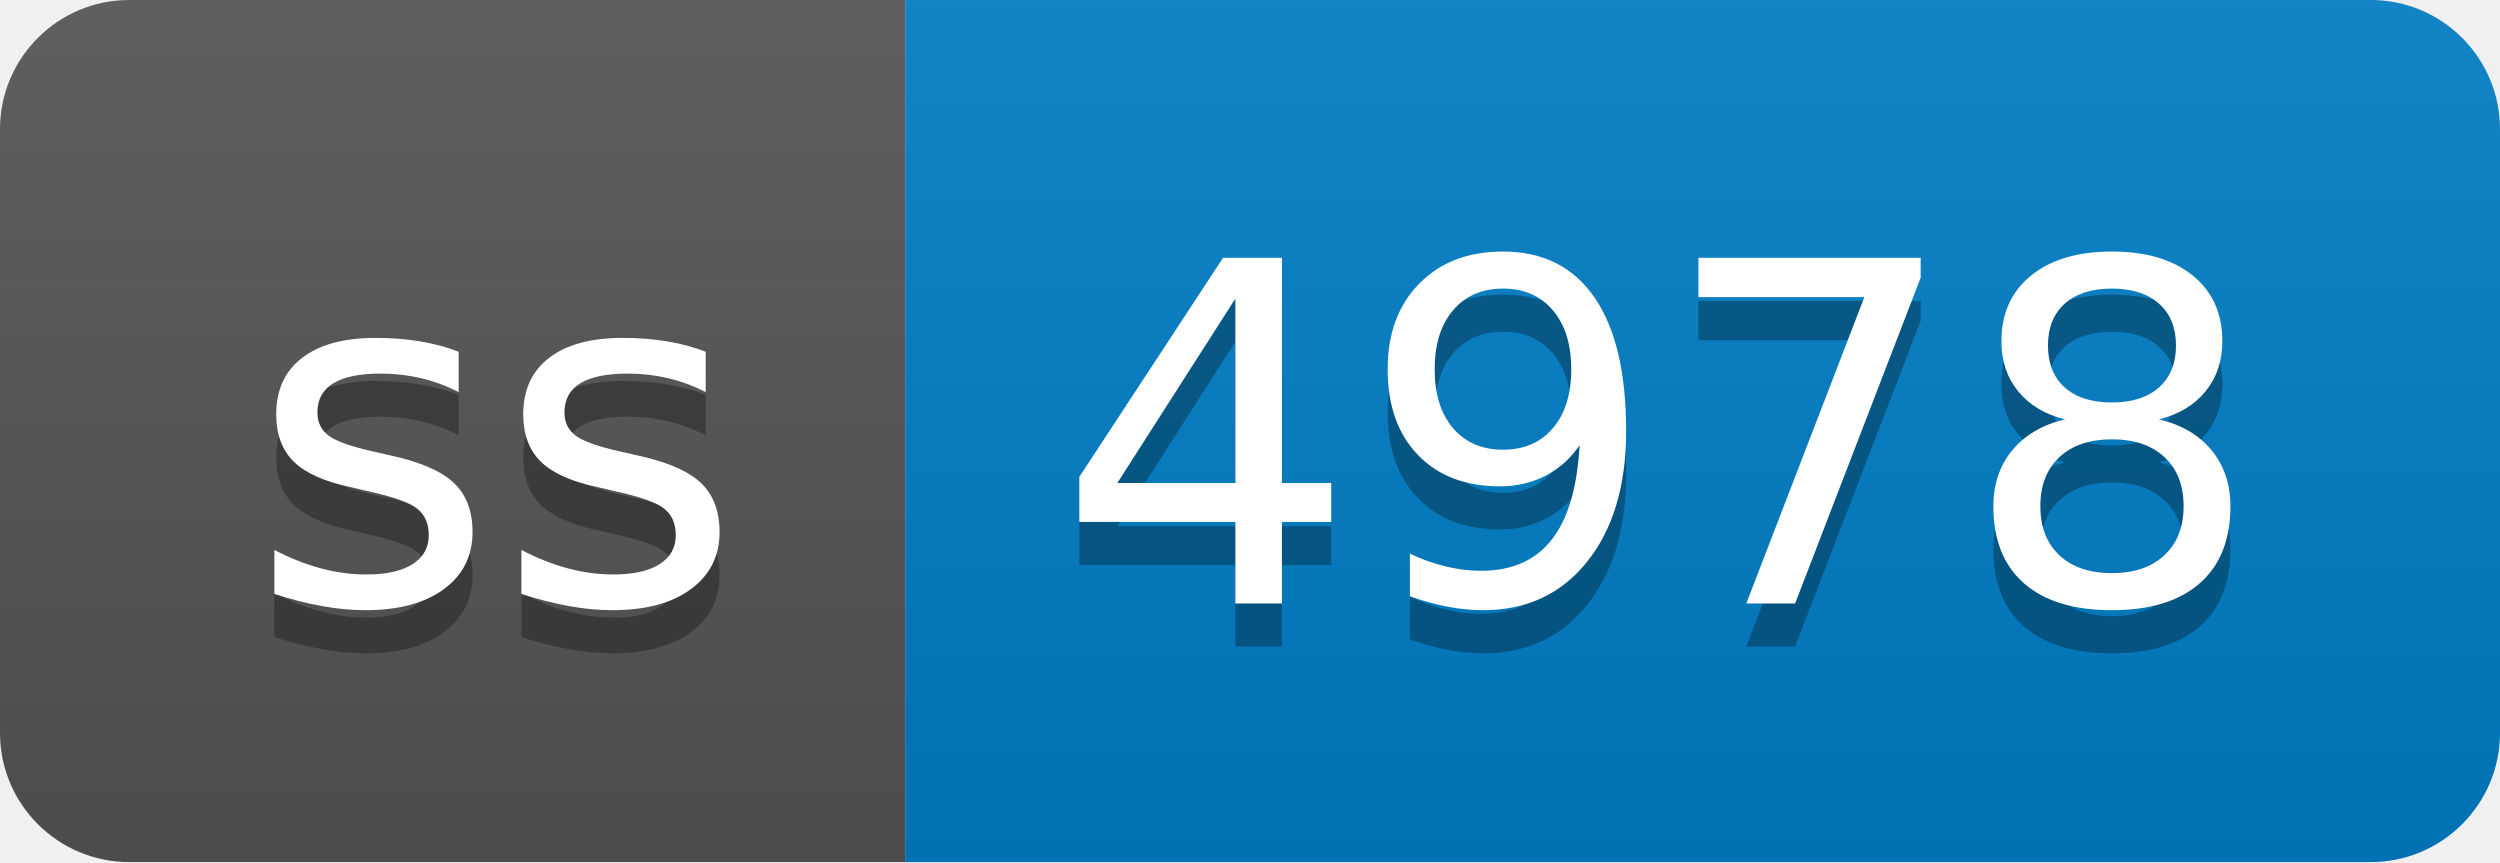
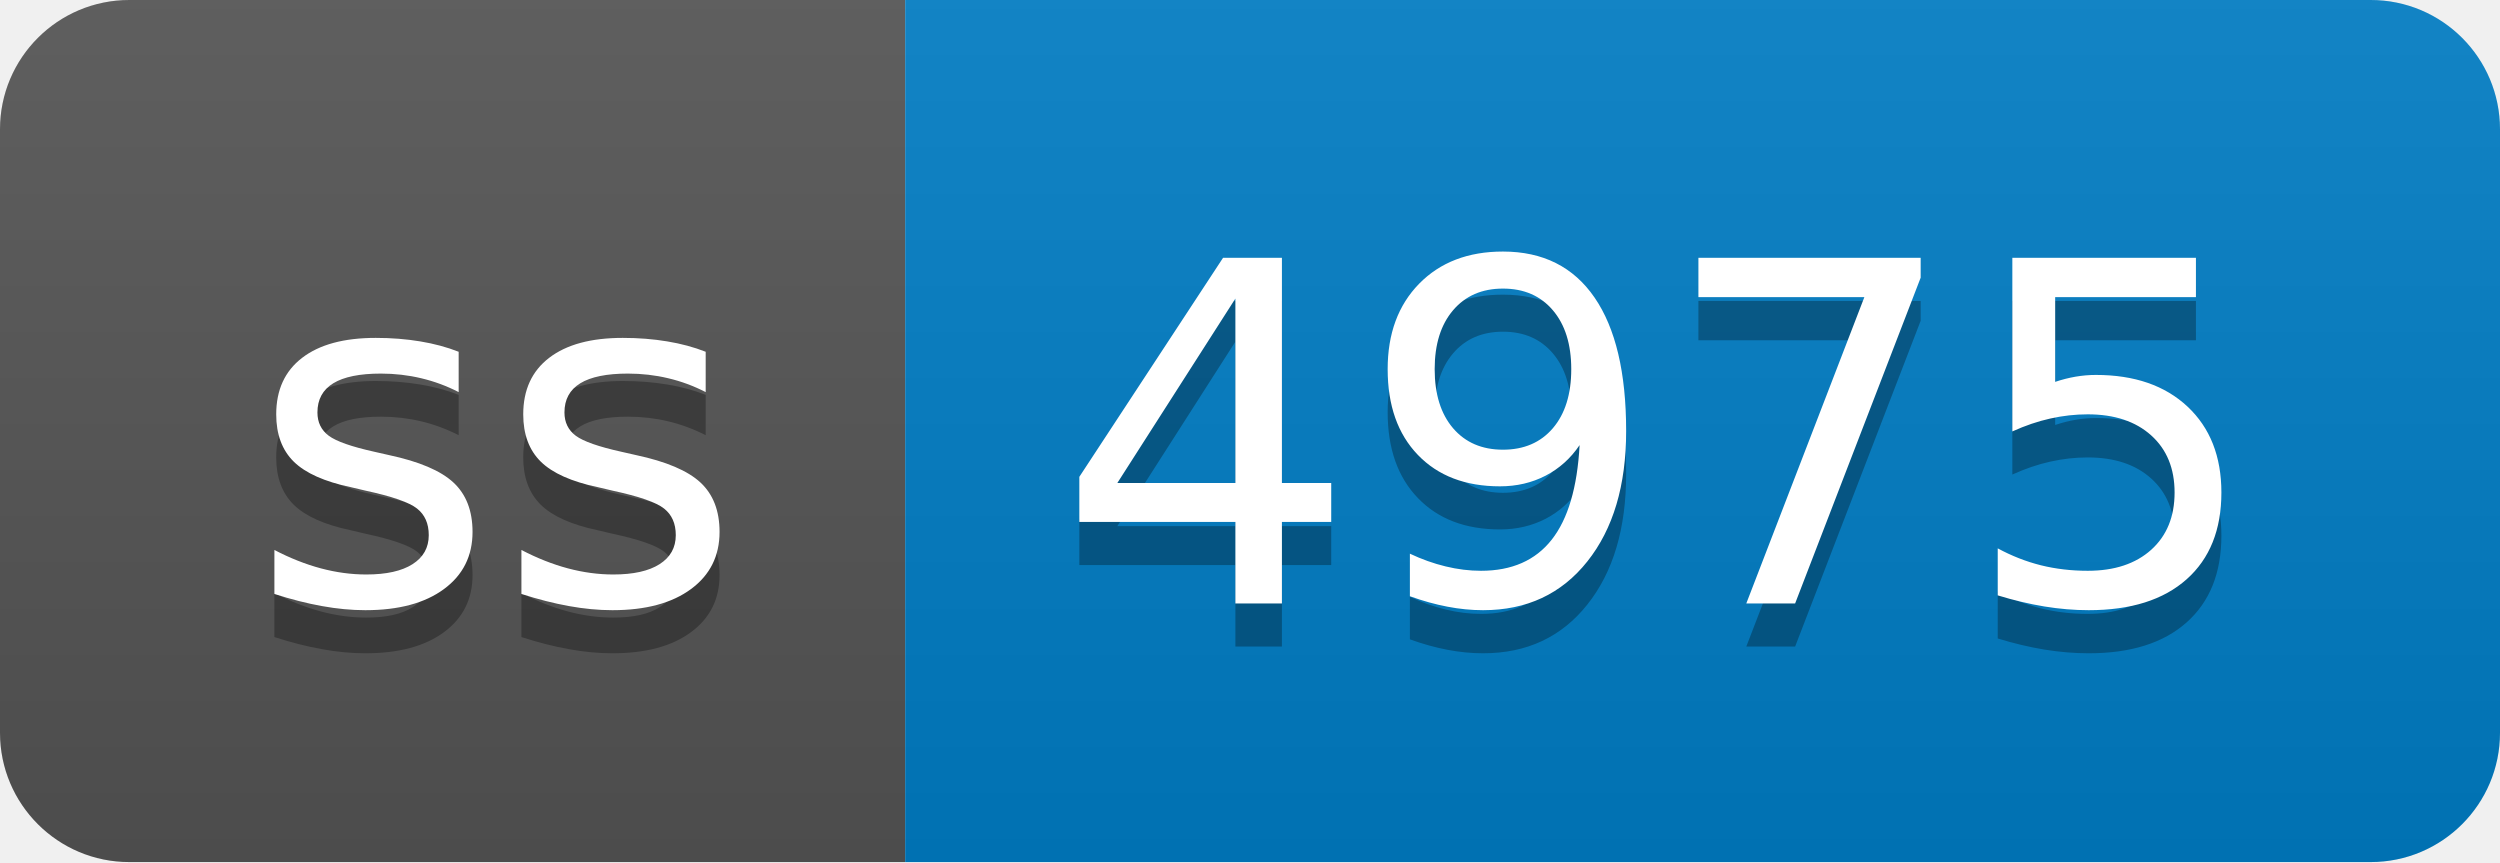
- <svg xmlns="http://www.w3.org/2000/svg" width="58" height="20" role="img" aria-label="ss: 4978">
+ <svg xmlns="http://www.w3.org/2000/svg" width="58" height="20" role="img" aria-label="ss: 4975">
  <linearGradient id="s" x2="0" y2="100%">
    <stop offset="0" stop-color="#bbb" stop-opacity=".1" />
    <stop offset="1" stop-opacity=".1" />
  </linearGradient>
  <clipPath id="r">
    <rect width="58" height="20" rx="3" fill="#fff" />
  </clipPath>
  <g clip-path="url(#r)">
    <rect width="21" height="20" fill="#555" />
    <rect x="21" width="37" height="20" fill="#007ec6" />
    <rect width="58" height="20" fill="url(#s)" />
  </g>
  <g fill="#fff" text-anchor="middle" font-family="Verdana,Geneva,DejaVu Sans,sans-serif" text-rendering="geometricPrecision" font-size="110">
    <text aria-hidden="true" x="115" y="150" fill="#010101" fill-opacity=".3" transform="scale(.1)" textLength="110">ss</text>
    <text x="115" y="140" transform="scale(.1)" fill="#fff" textLength="110">ss</text>
-     <text aria-hidden="true" x="385" y="150" fill="#010101" fill-opacity=".3" transform="scale(.1)" textLength="270">4978</text>
-     <text x="385" y="140" transform="scale(.1)" fill="#fff" textLength="270">4978</text>
+     <text aria-hidden="true" x="385" y="150" fill="#010101" fill-opacity=".3" transform="scale(.1)" textLength="270">4975</text>
+     <text x="385" y="140" transform="scale(.1)" fill="#fff" textLength="270">4975</text>
  </g>
</svg>
